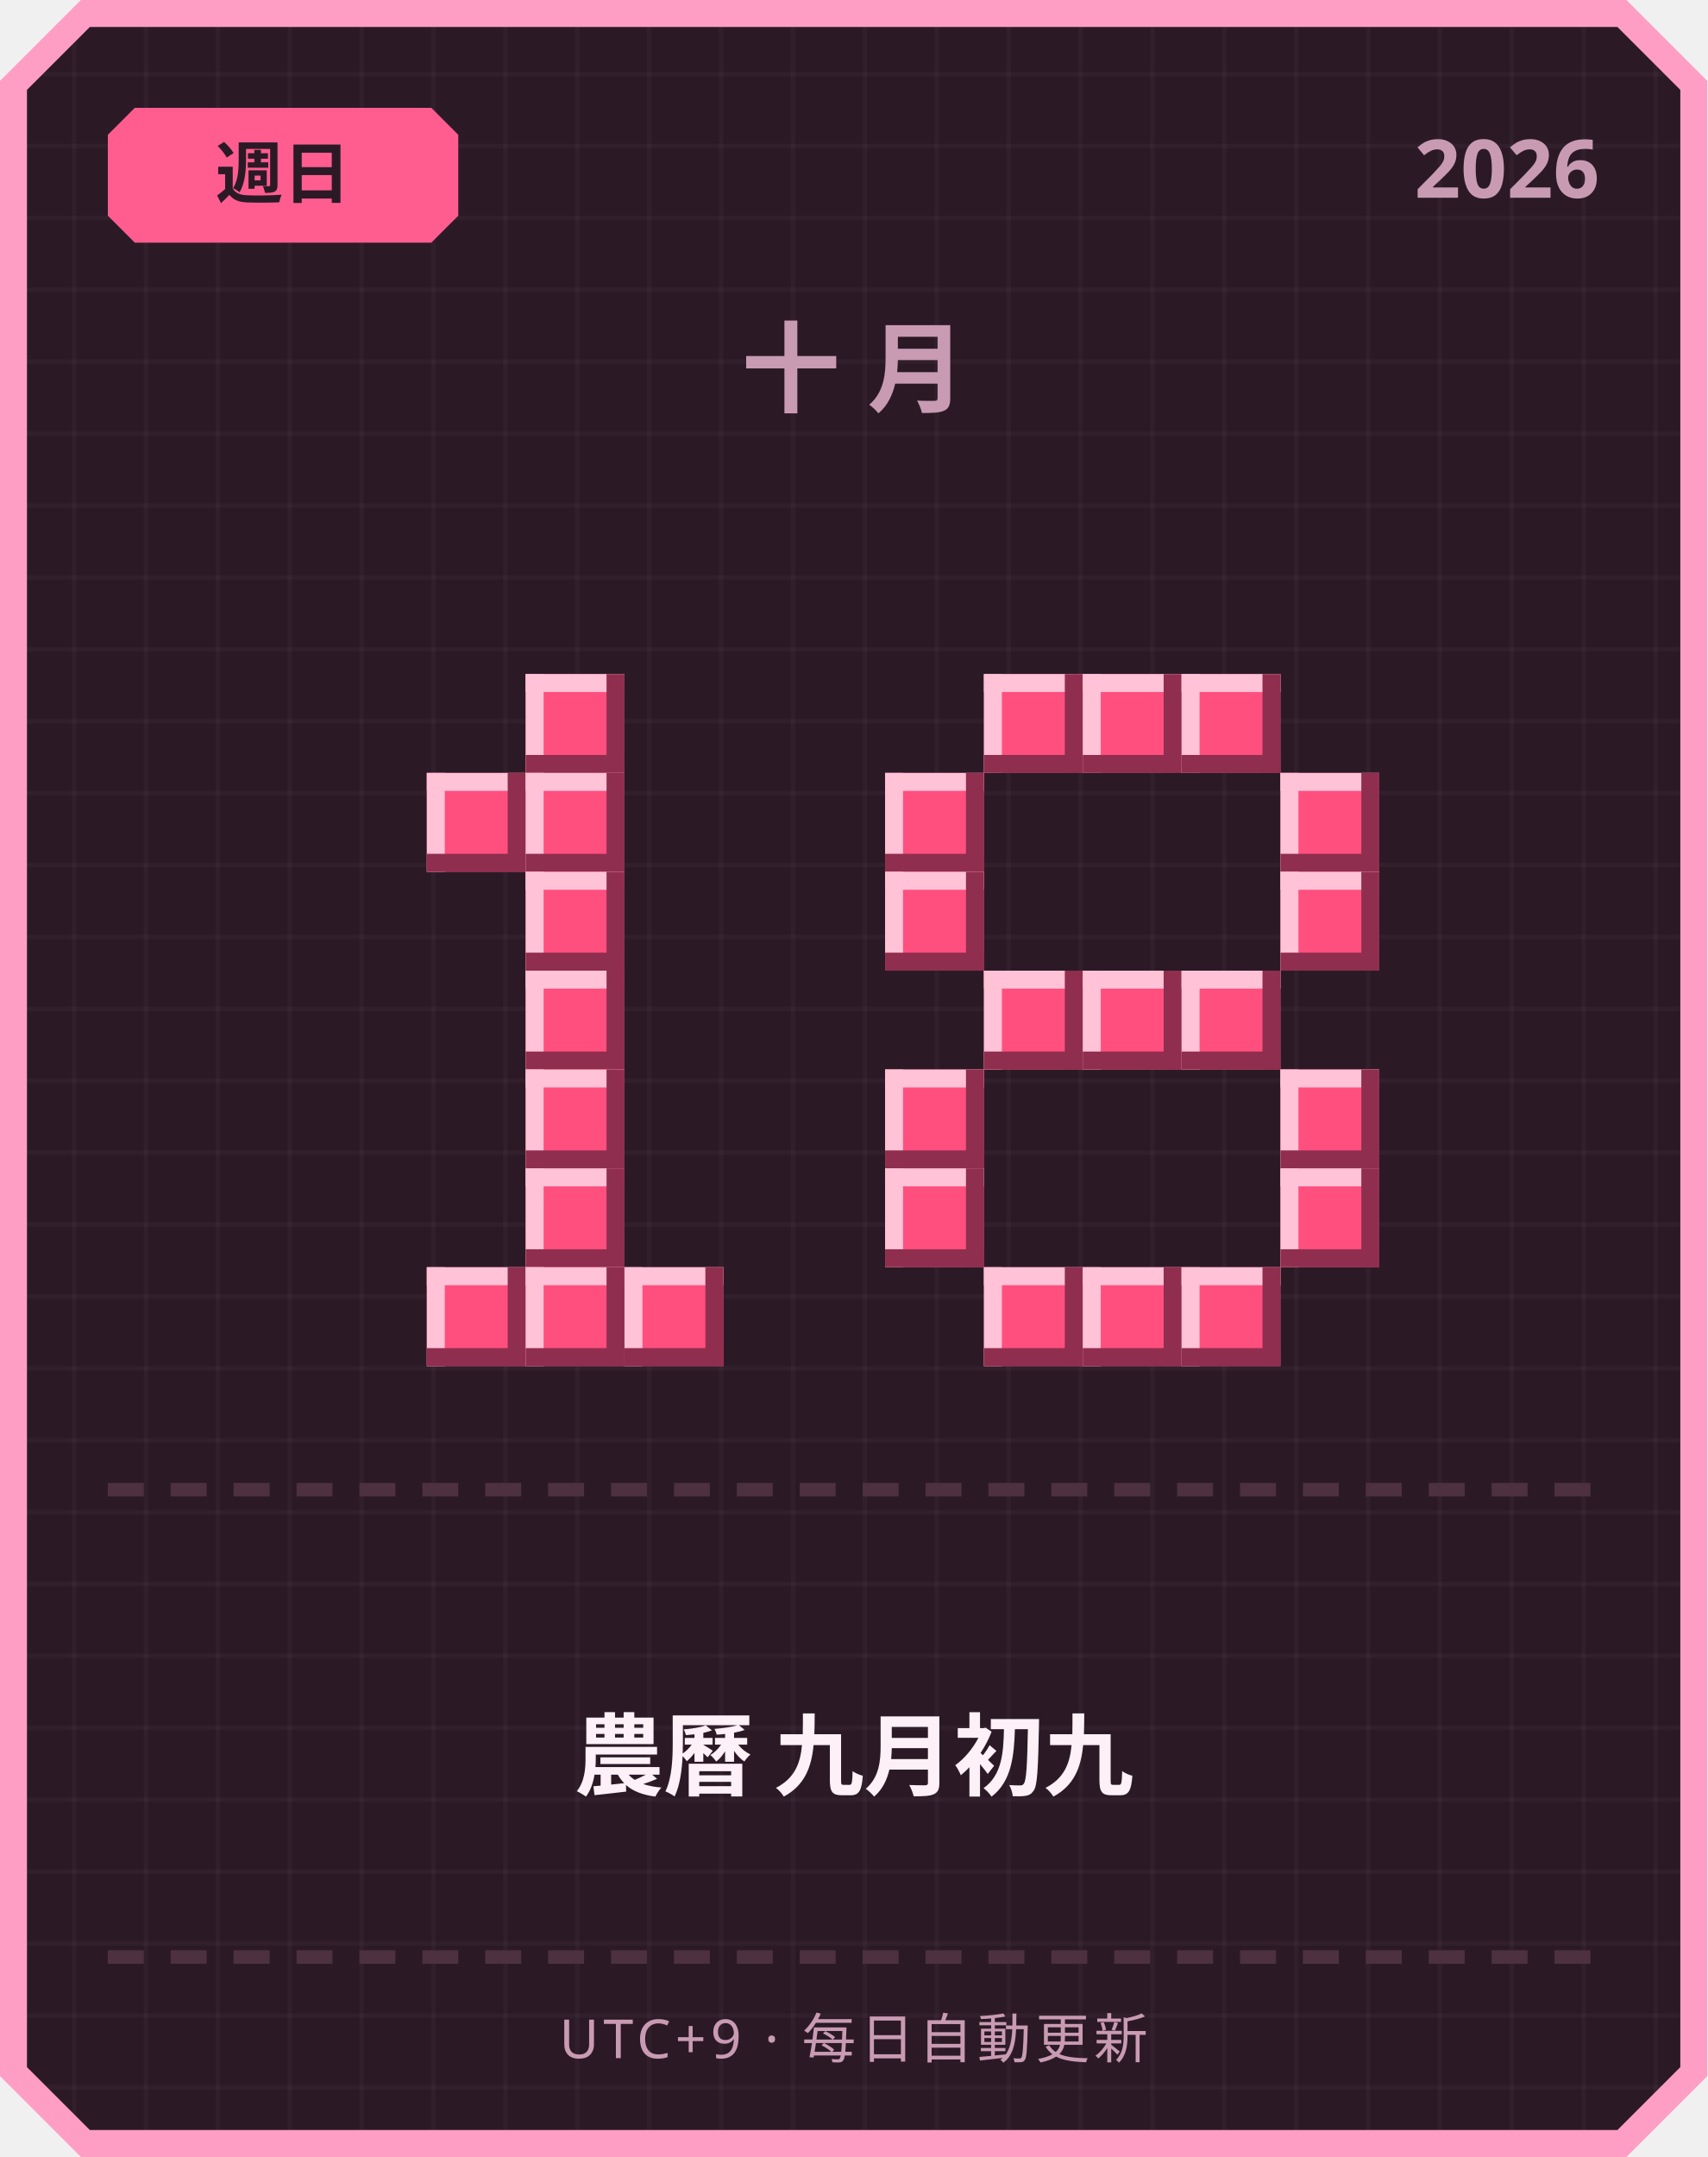
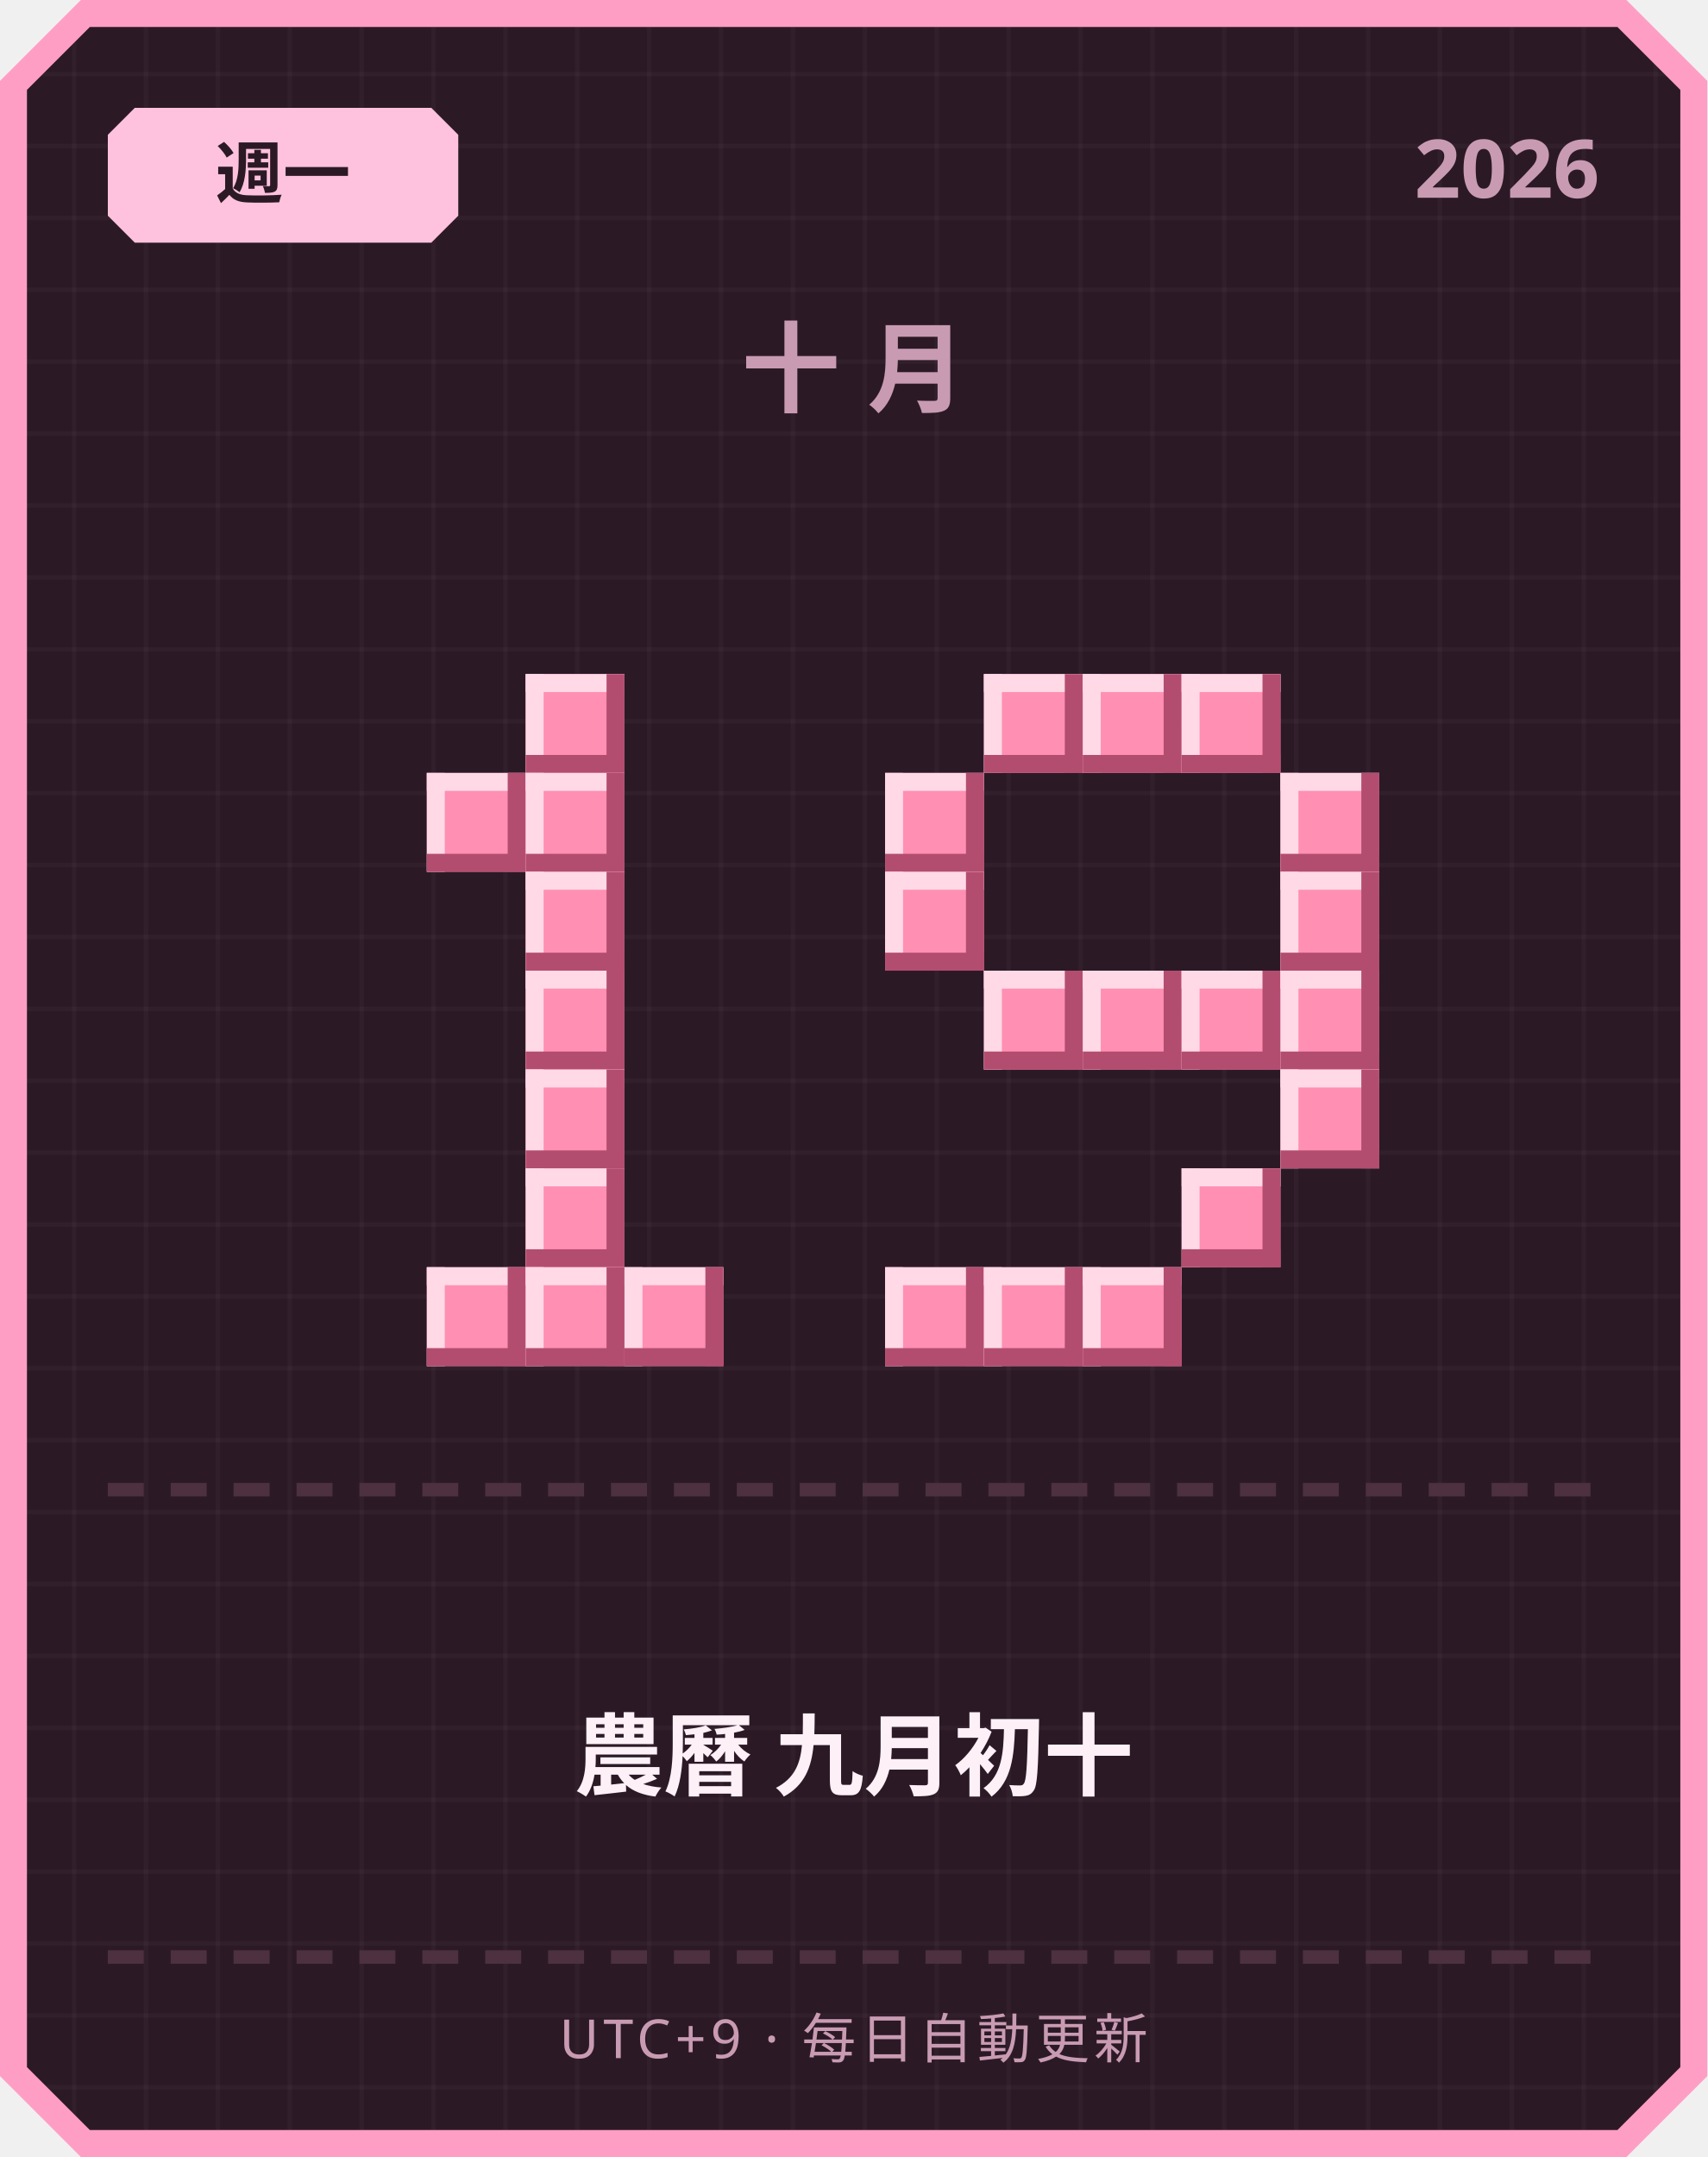
<svg xmlns="http://www.w3.org/2000/svg" width="380" height="480" viewBox="0 0 380 480">
  <defs>
    <pattern id="grid" width="16" height="16" patternUnits="userSpaceOnUse">
      <rect width="16" height="16" fill="#2b1a26" />
      <rect width="1" height="16" fill="#ffffff" opacity="0.03" />
      <rect width="16" height="1" fill="#ffffff" opacity="0.03" />
    </pattern>
  </defs>
  <path d="M 18,0 L 362,0 L 380,18 L 380,462 L 362,480 L 18,480 L 0,462 L 0,18 Z" fill="#ff9ec4" />
  <path d="M 20,6 L 360,6 L 374,20 L 374,460 L 360,474 L 20,474 L 6,460 L 6,20 Z" fill="url(#grid)" />
-   <path d="M 30,24 L 96,24 L 102,30 L 102,48 L 96,54 L 30,54 L 24,48 L 24,30 Z" fill="#ff5d8f" />
-   <text x="63" y="44" text-anchor="middle" font-family="'Segoe UI', sans-serif" font-size="15" font-weight="700" fill="#2b1a26">週日</text>
+   <path d="M 30,24 L 96,24 L 102,30 L 102,48 L 96,54 L 30,54 L 24,48 L 24,30 Z" fill="#ffc2de" />
+   <text x="63" y="44" text-anchor="middle" font-family="'Segoe UI', sans-serif" font-size="15" font-weight="700" fill="#2b1a26">週一</text>
  <text x="356" y="44" text-anchor="end" font-family="'Segoe UI', sans-serif" font-size="18" font-weight="700" fill="#c99bb3">2026</text>
  <text x="190" y="90" text-anchor="middle" font-family="'Segoe UI', sans-serif" font-size="22" font-weight="700" letter-spacing="6" fill="#c99bb3">十月</text>
-   <rect x="117" y="150" width="22" height="22" fill="#ff4f7e" />
-   <rect x="117" y="150" width="22" height="4" fill="#ffc2d6" />
-   <rect x="117" y="150" width="4" height="22" fill="#ffc2d6" />
-   <rect x="117" y="168" width="22" height="4" fill="#8f2e4e" />
-   <rect x="135" y="150" width="4" height="22" fill="#8f2e4e" />
-   <rect x="95" y="172" width="22" height="22" fill="#ff4f7e" />
-   <rect x="95" y="172" width="22" height="4" fill="#ffc2d6" />
-   <rect x="95" y="172" width="4" height="22" fill="#ffc2d6" />
-   <rect x="95" y="190" width="22" height="4" fill="#8f2e4e" />
-   <rect x="113" y="172" width="4" height="22" fill="#8f2e4e" />
-   <rect x="117" y="172" width="22" height="22" fill="#ff4f7e" />
-   <rect x="117" y="172" width="22" height="4" fill="#ffc2d6" />
-   <rect x="117" y="172" width="4" height="22" fill="#ffc2d6" />
-   <rect x="117" y="190" width="22" height="4" fill="#8f2e4e" />
-   <rect x="135" y="172" width="4" height="22" fill="#8f2e4e" />
-   <rect x="117" y="194" width="22" height="22" fill="#ff4f7e" />
-   <rect x="117" y="194" width="22" height="4" fill="#ffc2d6" />
-   <rect x="117" y="194" width="4" height="22" fill="#ffc2d6" />
-   <rect x="117" y="212" width="22" height="4" fill="#8f2e4e" />
-   <rect x="135" y="194" width="4" height="22" fill="#8f2e4e" />
-   <rect x="117" y="216" width="22" height="22" fill="#ff4f7e" />
-   <rect x="117" y="216" width="22" height="4" fill="#ffc2d6" />
-   <rect x="117" y="216" width="4" height="22" fill="#ffc2d6" />
-   <rect x="117" y="234" width="22" height="4" fill="#8f2e4e" />
-   <rect x="135" y="216" width="4" height="22" fill="#8f2e4e" />
-   <rect x="117" y="238" width="22" height="22" fill="#ff4f7e" />
-   <rect x="117" y="238" width="22" height="4" fill="#ffc2d6" />
-   <rect x="117" y="238" width="4" height="22" fill="#ffc2d6" />
-   <rect x="117" y="256" width="22" height="4" fill="#8f2e4e" />
-   <rect x="135" y="238" width="4" height="22" fill="#8f2e4e" />
-   <rect x="117" y="260" width="22" height="22" fill="#ff4f7e" />
-   <rect x="117" y="260" width="22" height="4" fill="#ffc2d6" />
-   <rect x="117" y="260" width="4" height="22" fill="#ffc2d6" />
-   <rect x="117" y="278" width="22" height="4" fill="#8f2e4e" />
-   <rect x="135" y="260" width="4" height="22" fill="#8f2e4e" />
-   <rect x="95" y="282" width="22" height="22" fill="#ff4f7e" />
-   <rect x="95" y="282" width="22" height="4" fill="#ffc2d6" />
-   <rect x="95" y="282" width="4" height="22" fill="#ffc2d6" />
-   <rect x="95" y="300" width="22" height="4" fill="#8f2e4e" />
-   <rect x="113" y="282" width="4" height="22" fill="#8f2e4e" />
-   <rect x="117" y="282" width="22" height="22" fill="#ff4f7e" />
-   <rect x="117" y="282" width="22" height="4" fill="#ffc2d6" />
-   <rect x="117" y="282" width="4" height="22" fill="#ffc2d6" />
-   <rect x="117" y="300" width="22" height="4" fill="#8f2e4e" />
-   <rect x="135" y="282" width="4" height="22" fill="#8f2e4e" />
-   <rect x="139" y="282" width="22" height="22" fill="#ff4f7e" />
-   <rect x="139" y="282" width="22" height="4" fill="#ffc2d6" />
-   <rect x="139" y="282" width="4" height="22" fill="#ffc2d6" />
-   <rect x="139" y="300" width="22" height="4" fill="#8f2e4e" />
-   <rect x="157" y="282" width="4" height="22" fill="#8f2e4e" />
-   <rect x="219" y="150" width="22" height="22" fill="#ff4f7e" />
-   <rect x="219" y="150" width="22" height="4" fill="#ffc2d6" />
-   <rect x="219" y="150" width="4" height="22" fill="#ffc2d6" />
-   <rect x="219" y="168" width="22" height="4" fill="#8f2e4e" />
-   <rect x="237" y="150" width="4" height="22" fill="#8f2e4e" />
-   <rect x="241" y="150" width="22" height="22" fill="#ff4f7e" />
-   <rect x="241" y="150" width="22" height="4" fill="#ffc2d6" />
-   <rect x="241" y="150" width="4" height="22" fill="#ffc2d6" />
-   <rect x="241" y="168" width="22" height="4" fill="#8f2e4e" />
-   <rect x="259" y="150" width="4" height="22" fill="#8f2e4e" />
-   <rect x="263" y="150" width="22" height="22" fill="#ff4f7e" />
-   <rect x="263" y="150" width="22" height="4" fill="#ffc2d6" />
-   <rect x="263" y="150" width="4" height="22" fill="#ffc2d6" />
-   <rect x="263" y="168" width="22" height="4" fill="#8f2e4e" />
-   <rect x="281" y="150" width="4" height="22" fill="#8f2e4e" />
-   <rect x="197" y="172" width="22" height="22" fill="#ff4f7e" />
-   <rect x="197" y="172" width="22" height="4" fill="#ffc2d6" />
-   <rect x="197" y="172" width="4" height="22" fill="#ffc2d6" />
-   <rect x="197" y="190" width="22" height="4" fill="#8f2e4e" />
-   <rect x="215" y="172" width="4" height="22" fill="#8f2e4e" />
-   <rect x="285" y="172" width="22" height="22" fill="#ff4f7e" />
-   <rect x="285" y="172" width="22" height="4" fill="#ffc2d6" />
-   <rect x="285" y="172" width="4" height="22" fill="#ffc2d6" />
-   <rect x="285" y="190" width="22" height="4" fill="#8f2e4e" />
-   <rect x="303" y="172" width="4" height="22" fill="#8f2e4e" />
-   <rect x="197" y="194" width="22" height="22" fill="#ff4f7e" />
-   <rect x="197" y="194" width="22" height="4" fill="#ffc2d6" />
-   <rect x="197" y="194" width="4" height="22" fill="#ffc2d6" />
-   <rect x="197" y="212" width="22" height="4" fill="#8f2e4e" />
-   <rect x="215" y="194" width="4" height="22" fill="#8f2e4e" />
-   <rect x="285" y="194" width="22" height="22" fill="#ff4f7e" />
-   <rect x="285" y="194" width="22" height="4" fill="#ffc2d6" />
-   <rect x="285" y="194" width="4" height="22" fill="#ffc2d6" />
-   <rect x="285" y="212" width="22" height="4" fill="#8f2e4e" />
-   <rect x="303" y="194" width="4" height="22" fill="#8f2e4e" />
-   <rect x="219" y="216" width="22" height="22" fill="#ff4f7e" />
-   <rect x="219" y="216" width="22" height="4" fill="#ffc2d6" />
-   <rect x="219" y="216" width="4" height="22" fill="#ffc2d6" />
-   <rect x="219" y="234" width="22" height="4" fill="#8f2e4e" />
-   <rect x="237" y="216" width="4" height="22" fill="#8f2e4e" />
-   <rect x="241" y="216" width="22" height="22" fill="#ff4f7e" />
-   <rect x="241" y="216" width="22" height="4" fill="#ffc2d6" />
-   <rect x="241" y="216" width="4" height="22" fill="#ffc2d6" />
-   <rect x="241" y="234" width="22" height="4" fill="#8f2e4e" />
-   <rect x="259" y="216" width="4" height="22" fill="#8f2e4e" />
-   <rect x="263" y="216" width="22" height="22" fill="#ff4f7e" />
-   <rect x="263" y="216" width="22" height="4" fill="#ffc2d6" />
-   <rect x="263" y="216" width="4" height="22" fill="#ffc2d6" />
-   <rect x="263" y="234" width="22" height="4" fill="#8f2e4e" />
-   <rect x="281" y="216" width="4" height="22" fill="#8f2e4e" />
-   <rect x="197" y="238" width="22" height="22" fill="#ff4f7e" />
-   <rect x="197" y="238" width="22" height="4" fill="#ffc2d6" />
-   <rect x="197" y="238" width="4" height="22" fill="#ffc2d6" />
-   <rect x="197" y="256" width="22" height="4" fill="#8f2e4e" />
-   <rect x="215" y="238" width="4" height="22" fill="#8f2e4e" />
-   <rect x="285" y="238" width="22" height="22" fill="#ff4f7e" />
-   <rect x="285" y="238" width="22" height="4" fill="#ffc2d6" />
-   <rect x="285" y="238" width="4" height="22" fill="#ffc2d6" />
-   <rect x="285" y="256" width="22" height="4" fill="#8f2e4e" />
-   <rect x="303" y="238" width="4" height="22" fill="#8f2e4e" />
-   <rect x="197" y="260" width="22" height="22" fill="#ff4f7e" />
-   <rect x="197" y="260" width="22" height="4" fill="#ffc2d6" />
-   <rect x="197" y="260" width="4" height="22" fill="#ffc2d6" />
-   <rect x="197" y="278" width="22" height="4" fill="#8f2e4e" />
-   <rect x="215" y="260" width="4" height="22" fill="#8f2e4e" />
-   <rect x="285" y="260" width="22" height="22" fill="#ff4f7e" />
-   <rect x="285" y="260" width="22" height="4" fill="#ffc2d6" />
-   <rect x="285" y="260" width="4" height="22" fill="#ffc2d6" />
-   <rect x="285" y="278" width="22" height="4" fill="#8f2e4e" />
-   <rect x="303" y="260" width="4" height="22" fill="#8f2e4e" />
-   <rect x="219" y="282" width="22" height="22" fill="#ff4f7e" />
-   <rect x="219" y="282" width="22" height="4" fill="#ffc2d6" />
-   <rect x="219" y="282" width="4" height="22" fill="#ffc2d6" />
-   <rect x="219" y="300" width="22" height="4" fill="#8f2e4e" />
-   <rect x="237" y="282" width="4" height="22" fill="#8f2e4e" />
-   <rect x="241" y="282" width="22" height="22" fill="#ff4f7e" />
-   <rect x="241" y="282" width="22" height="4" fill="#ffc2d6" />
-   <rect x="241" y="282" width="4" height="22" fill="#ffc2d6" />
-   <rect x="241" y="300" width="22" height="4" fill="#8f2e4e" />
-   <rect x="259" y="282" width="4" height="22" fill="#8f2e4e" />
-   <rect x="263" y="282" width="22" height="22" fill="#ff4f7e" />
-   <rect x="263" y="282" width="22" height="4" fill="#ffc2d6" />
-   <rect x="263" y="282" width="4" height="22" fill="#ffc2d6" />
-   <rect x="263" y="300" width="22" height="4" fill="#8f2e4e" />
-   <rect x="281" y="282" width="4" height="22" fill="#8f2e4e" />
+   <rect x="117" y="150" width="22" height="22" fill="#ff8fb3" />
+   <rect x="117" y="150" width="22" height="4" fill="#ffd9e6" />
+   <rect x="117" y="150" width="4" height="22" fill="#ffd9e6" />
+   <rect x="117" y="168" width="22" height="4" fill="#b34d70" />
+   <rect x="135" y="150" width="4" height="22" fill="#b34d70" />
+   <rect x="95" y="172" width="22" height="22" fill="#ff8fb3" />
+   <rect x="95" y="172" width="22" height="4" fill="#ffd9e6" />
+   <rect x="95" y="172" width="4" height="22" fill="#ffd9e6" />
+   <rect x="95" y="190" width="22" height="4" fill="#b34d70" />
+   <rect x="113" y="172" width="4" height="22" fill="#b34d70" />
+   <rect x="117" y="172" width="22" height="22" fill="#ff8fb3" />
+   <rect x="117" y="172" width="22" height="4" fill="#ffd9e6" />
+   <rect x="117" y="172" width="4" height="22" fill="#ffd9e6" />
+   <rect x="117" y="190" width="22" height="4" fill="#b34d70" />
+   <rect x="135" y="172" width="4" height="22" fill="#b34d70" />
+   <rect x="117" y="194" width="22" height="22" fill="#ff8fb3" />
+   <rect x="117" y="194" width="22" height="4" fill="#ffd9e6" />
+   <rect x="117" y="194" width="4" height="22" fill="#ffd9e6" />
+   <rect x="117" y="212" width="22" height="4" fill="#b34d70" />
+   <rect x="135" y="194" width="4" height="22" fill="#b34d70" />
+   <rect x="117" y="216" width="22" height="22" fill="#ff8fb3" />
+   <rect x="117" y="216" width="22" height="4" fill="#ffd9e6" />
+   <rect x="117" y="216" width="4" height="22" fill="#ffd9e6" />
+   <rect x="117" y="234" width="22" height="4" fill="#b34d70" />
+   <rect x="135" y="216" width="4" height="22" fill="#b34d70" />
+   <rect x="117" y="238" width="22" height="22" fill="#ff8fb3" />
+   <rect x="117" y="238" width="22" height="4" fill="#ffd9e6" />
+   <rect x="117" y="238" width="4" height="22" fill="#ffd9e6" />
+   <rect x="117" y="256" width="22" height="4" fill="#b34d70" />
+   <rect x="135" y="238" width="4" height="22" fill="#b34d70" />
+   <rect x="117" y="260" width="22" height="22" fill="#ff8fb3" />
+   <rect x="117" y="260" width="22" height="4" fill="#ffd9e6" />
+   <rect x="117" y="260" width="4" height="22" fill="#ffd9e6" />
+   <rect x="117" y="278" width="22" height="4" fill="#b34d70" />
+   <rect x="135" y="260" width="4" height="22" fill="#b34d70" />
+   <rect x="95" y="282" width="22" height="22" fill="#ff8fb3" />
+   <rect x="95" y="282" width="22" height="4" fill="#ffd9e6" />
+   <rect x="95" y="282" width="4" height="22" fill="#ffd9e6" />
+   <rect x="95" y="300" width="22" height="4" fill="#b34d70" />
+   <rect x="113" y="282" width="4" height="22" fill="#b34d70" />
+   <rect x="117" y="282" width="22" height="22" fill="#ff8fb3" />
+   <rect x="117" y="282" width="22" height="4" fill="#ffd9e6" />
+   <rect x="117" y="282" width="4" height="22" fill="#ffd9e6" />
+   <rect x="117" y="300" width="22" height="4" fill="#b34d70" />
+   <rect x="135" y="282" width="4" height="22" fill="#b34d70" />
+   <rect x="139" y="282" width="22" height="22" fill="#ff8fb3" />
+   <rect x="139" y="282" width="22" height="4" fill="#ffd9e6" />
+   <rect x="139" y="282" width="4" height="22" fill="#ffd9e6" />
+   <rect x="139" y="300" width="22" height="4" fill="#b34d70" />
+   <rect x="157" y="282" width="4" height="22" fill="#b34d70" />
+   <rect x="219" y="150" width="22" height="22" fill="#ff8fb3" />
+   <rect x="219" y="150" width="22" height="4" fill="#ffd9e6" />
+   <rect x="219" y="150" width="4" height="22" fill="#ffd9e6" />
+   <rect x="219" y="168" width="22" height="4" fill="#b34d70" />
+   <rect x="237" y="150" width="4" height="22" fill="#b34d70" />
+   <rect x="241" y="150" width="22" height="22" fill="#ff8fb3" />
+   <rect x="241" y="150" width="22" height="4" fill="#ffd9e6" />
+   <rect x="241" y="150" width="4" height="22" fill="#ffd9e6" />
+   <rect x="241" y="168" width="22" height="4" fill="#b34d70" />
+   <rect x="259" y="150" width="4" height="22" fill="#b34d70" />
+   <rect x="263" y="150" width="22" height="22" fill="#ff8fb3" />
+   <rect x="263" y="150" width="22" height="4" fill="#ffd9e6" />
+   <rect x="263" y="150" width="4" height="22" fill="#ffd9e6" />
+   <rect x="263" y="168" width="22" height="4" fill="#b34d70" />
+   <rect x="281" y="150" width="4" height="22" fill="#b34d70" />
+   <rect x="197" y="172" width="22" height="22" fill="#ff8fb3" />
+   <rect x="197" y="172" width="22" height="4" fill="#ffd9e6" />
+   <rect x="197" y="172" width="4" height="22" fill="#ffd9e6" />
+   <rect x="197" y="190" width="22" height="4" fill="#b34d70" />
+   <rect x="215" y="172" width="4" height="22" fill="#b34d70" />
+   <rect x="285" y="172" width="22" height="22" fill="#ff8fb3" />
+   <rect x="285" y="172" width="22" height="4" fill="#ffd9e6" />
+   <rect x="285" y="172" width="4" height="22" fill="#ffd9e6" />
+   <rect x="285" y="190" width="22" height="4" fill="#b34d70" />
+   <rect x="303" y="172" width="4" height="22" fill="#b34d70" />
+   <rect x="197" y="194" width="22" height="22" fill="#ff8fb3" />
+   <rect x="197" y="194" width="22" height="4" fill="#ffd9e6" />
+   <rect x="197" y="194" width="4" height="22" fill="#ffd9e6" />
+   <rect x="197" y="212" width="22" height="4" fill="#b34d70" />
+   <rect x="215" y="194" width="4" height="22" fill="#b34d70" />
+   <rect x="285" y="194" width="22" height="22" fill="#ff8fb3" />
+   <rect x="285" y="194" width="22" height="4" fill="#ffd9e6" />
+   <rect x="285" y="194" width="4" height="22" fill="#ffd9e6" />
+   <rect x="285" y="212" width="22" height="4" fill="#b34d70" />
+   <rect x="303" y="194" width="4" height="22" fill="#b34d70" />
+   <rect x="219" y="216" width="22" height="22" fill="#ff8fb3" />
+   <rect x="219" y="216" width="22" height="4" fill="#ffd9e6" />
+   <rect x="219" y="216" width="4" height="22" fill="#ffd9e6" />
+   <rect x="219" y="234" width="22" height="4" fill="#b34d70" />
+   <rect x="237" y="216" width="4" height="22" fill="#b34d70" />
+   <rect x="241" y="216" width="22" height="22" fill="#ff8fb3" />
+   <rect x="241" y="216" width="22" height="4" fill="#ffd9e6" />
+   <rect x="241" y="216" width="4" height="22" fill="#ffd9e6" />
+   <rect x="241" y="234" width="22" height="4" fill="#b34d70" />
+   <rect x="259" y="216" width="4" height="22" fill="#b34d70" />
+   <rect x="263" y="216" width="22" height="22" fill="#ff8fb3" />
+   <rect x="263" y="216" width="22" height="4" fill="#ffd9e6" />
+   <rect x="263" y="216" width="4" height="22" fill="#ffd9e6" />
+   <rect x="263" y="234" width="22" height="4" fill="#b34d70" />
+   <rect x="281" y="216" width="4" height="22" fill="#b34d70" />
+   <rect x="285" y="216" width="22" height="22" fill="#ff8fb3" />
+   <rect x="285" y="216" width="22" height="4" fill="#ffd9e6" />
+   <rect x="285" y="216" width="4" height="22" fill="#ffd9e6" />
+   <rect x="285" y="234" width="22" height="4" fill="#b34d70" />
+   <rect x="303" y="216" width="4" height="22" fill="#b34d70" />
+   <rect x="285" y="238" width="22" height="22" fill="#ff8fb3" />
+   <rect x="285" y="238" width="22" height="4" fill="#ffd9e6" />
+   <rect x="285" y="238" width="4" height="22" fill="#ffd9e6" />
+   <rect x="285" y="256" width="22" height="4" fill="#b34d70" />
+   <rect x="303" y="238" width="4" height="22" fill="#b34d70" />
+   <rect x="263" y="260" width="22" height="22" fill="#ff8fb3" />
+   <rect x="263" y="260" width="22" height="4" fill="#ffd9e6" />
+   <rect x="263" y="260" width="4" height="22" fill="#ffd9e6" />
+   <rect x="263" y="278" width="22" height="4" fill="#b34d70" />
+   <rect x="281" y="260" width="4" height="22" fill="#b34d70" />
+   <rect x="197" y="282" width="22" height="22" fill="#ff8fb3" />
+   <rect x="197" y="282" width="22" height="4" fill="#ffd9e6" />
+   <rect x="197" y="282" width="4" height="22" fill="#ffd9e6" />
+   <rect x="197" y="300" width="22" height="4" fill="#b34d70" />
+   <rect x="215" y="282" width="4" height="22" fill="#b34d70" />
+   <rect x="219" y="282" width="22" height="22" fill="#ff8fb3" />
+   <rect x="219" y="282" width="22" height="4" fill="#ffd9e6" />
+   <rect x="219" y="282" width="4" height="22" fill="#ffd9e6" />
+   <rect x="219" y="300" width="22" height="4" fill="#b34d70" />
+   <rect x="237" y="282" width="4" height="22" fill="#b34d70" />
+   <rect x="241" y="282" width="22" height="22" fill="#ff8fb3" />
+   <rect x="241" y="282" width="22" height="4" fill="#ffd9e6" />
+   <rect x="241" y="282" width="4" height="22" fill="#ffd9e6" />
+   <rect x="241" y="300" width="22" height="4" fill="#b34d70" />
+   <rect x="259" y="282" width="4" height="22" fill="#b34d70" />
  <rect x="24" y="330" width="8" height="3" fill="#4d3140" />
  <rect x="38" y="330" width="8" height="3" fill="#4d3140" />
  <rect x="52" y="330" width="8" height="3" fill="#4d3140" />
  <rect x="66" y="330" width="8" height="3" fill="#4d3140" />
  <rect x="80" y="330" width="8" height="3" fill="#4d3140" />
  <rect x="94" y="330" width="8" height="3" fill="#4d3140" />
  <rect x="108" y="330" width="8" height="3" fill="#4d3140" />
  <rect x="122" y="330" width="8" height="3" fill="#4d3140" />
  <rect x="136" y="330" width="8" height="3" fill="#4d3140" />
  <rect x="150" y="330" width="8" height="3" fill="#4d3140" />
  <rect x="164" y="330" width="8" height="3" fill="#4d3140" />
  <rect x="178" y="330" width="8" height="3" fill="#4d3140" />
  <rect x="192" y="330" width="8" height="3" fill="#4d3140" />
  <rect x="206" y="330" width="8" height="3" fill="#4d3140" />
  <rect x="220" y="330" width="8" height="3" fill="#4d3140" />
  <rect x="234" y="330" width="8" height="3" fill="#4d3140" />
  <rect x="248" y="330" width="8" height="3" fill="#4d3140" />
  <rect x="262" y="330" width="8" height="3" fill="#4d3140" />
  <rect x="276" y="330" width="8" height="3" fill="#4d3140" />
  <rect x="290" y="330" width="8" height="3" fill="#4d3140" />
  <rect x="304" y="330" width="8" height="3" fill="#4d3140" />
  <rect x="318" y="330" width="8" height="3" fill="#4d3140" />
  <rect x="332" y="330" width="8" height="3" fill="#4d3140" />
  <rect x="346" y="330" width="8" height="3" fill="#4d3140" />
-   <text x="190" y="398" text-anchor="middle" font-family="'Segoe UI', 'Microsoft JhengHei', sans-serif" font-size="20" font-weight="700" fill="#fdf0f6">農曆 九月初九</text>
+   <text x="190" y="398" text-anchor="middle" font-family="'Segoe UI', 'Microsoft JhengHei', sans-serif" font-size="20" font-weight="700" fill="#fdf0f6">農曆 九月初十</text>
  <rect x="24" y="434" width="8" height="3" fill="#4d3140" />
  <rect x="38" y="434" width="8" height="3" fill="#4d3140" />
  <rect x="52" y="434" width="8" height="3" fill="#4d3140" />
  <rect x="66" y="434" width="8" height="3" fill="#4d3140" />
  <rect x="80" y="434" width="8" height="3" fill="#4d3140" />
  <rect x="94" y="434" width="8" height="3" fill="#4d3140" />
  <rect x="108" y="434" width="8" height="3" fill="#4d3140" />
  <rect x="122" y="434" width="8" height="3" fill="#4d3140" />
  <rect x="136" y="434" width="8" height="3" fill="#4d3140" />
  <rect x="150" y="434" width="8" height="3" fill="#4d3140" />
  <rect x="164" y="434" width="8" height="3" fill="#4d3140" />
  <rect x="178" y="434" width="8" height="3" fill="#4d3140" />
  <rect x="192" y="434" width="8" height="3" fill="#4d3140" />
  <rect x="206" y="434" width="8" height="3" fill="#4d3140" />
  <rect x="220" y="434" width="8" height="3" fill="#4d3140" />
  <rect x="234" y="434" width="8" height="3" fill="#4d3140" />
  <rect x="248" y="434" width="8" height="3" fill="#4d3140" />
  <rect x="262" y="434" width="8" height="3" fill="#4d3140" />
  <rect x="276" y="434" width="8" height="3" fill="#4d3140" />
  <rect x="290" y="434" width="8" height="3" fill="#4d3140" />
  <rect x="304" y="434" width="8" height="3" fill="#4d3140" />
  <rect x="318" y="434" width="8" height="3" fill="#4d3140" />
  <rect x="332" y="434" width="8" height="3" fill="#4d3140" />
  <rect x="346" y="434" width="8" height="3" fill="#4d3140" />
  <text x="190" y="458" text-anchor="middle" font-family="'Segoe UI', sans-serif" font-size="12" letter-spacing="1" fill="#c99bb3">UTC+9 · 每日自動更新</text>
</svg>
